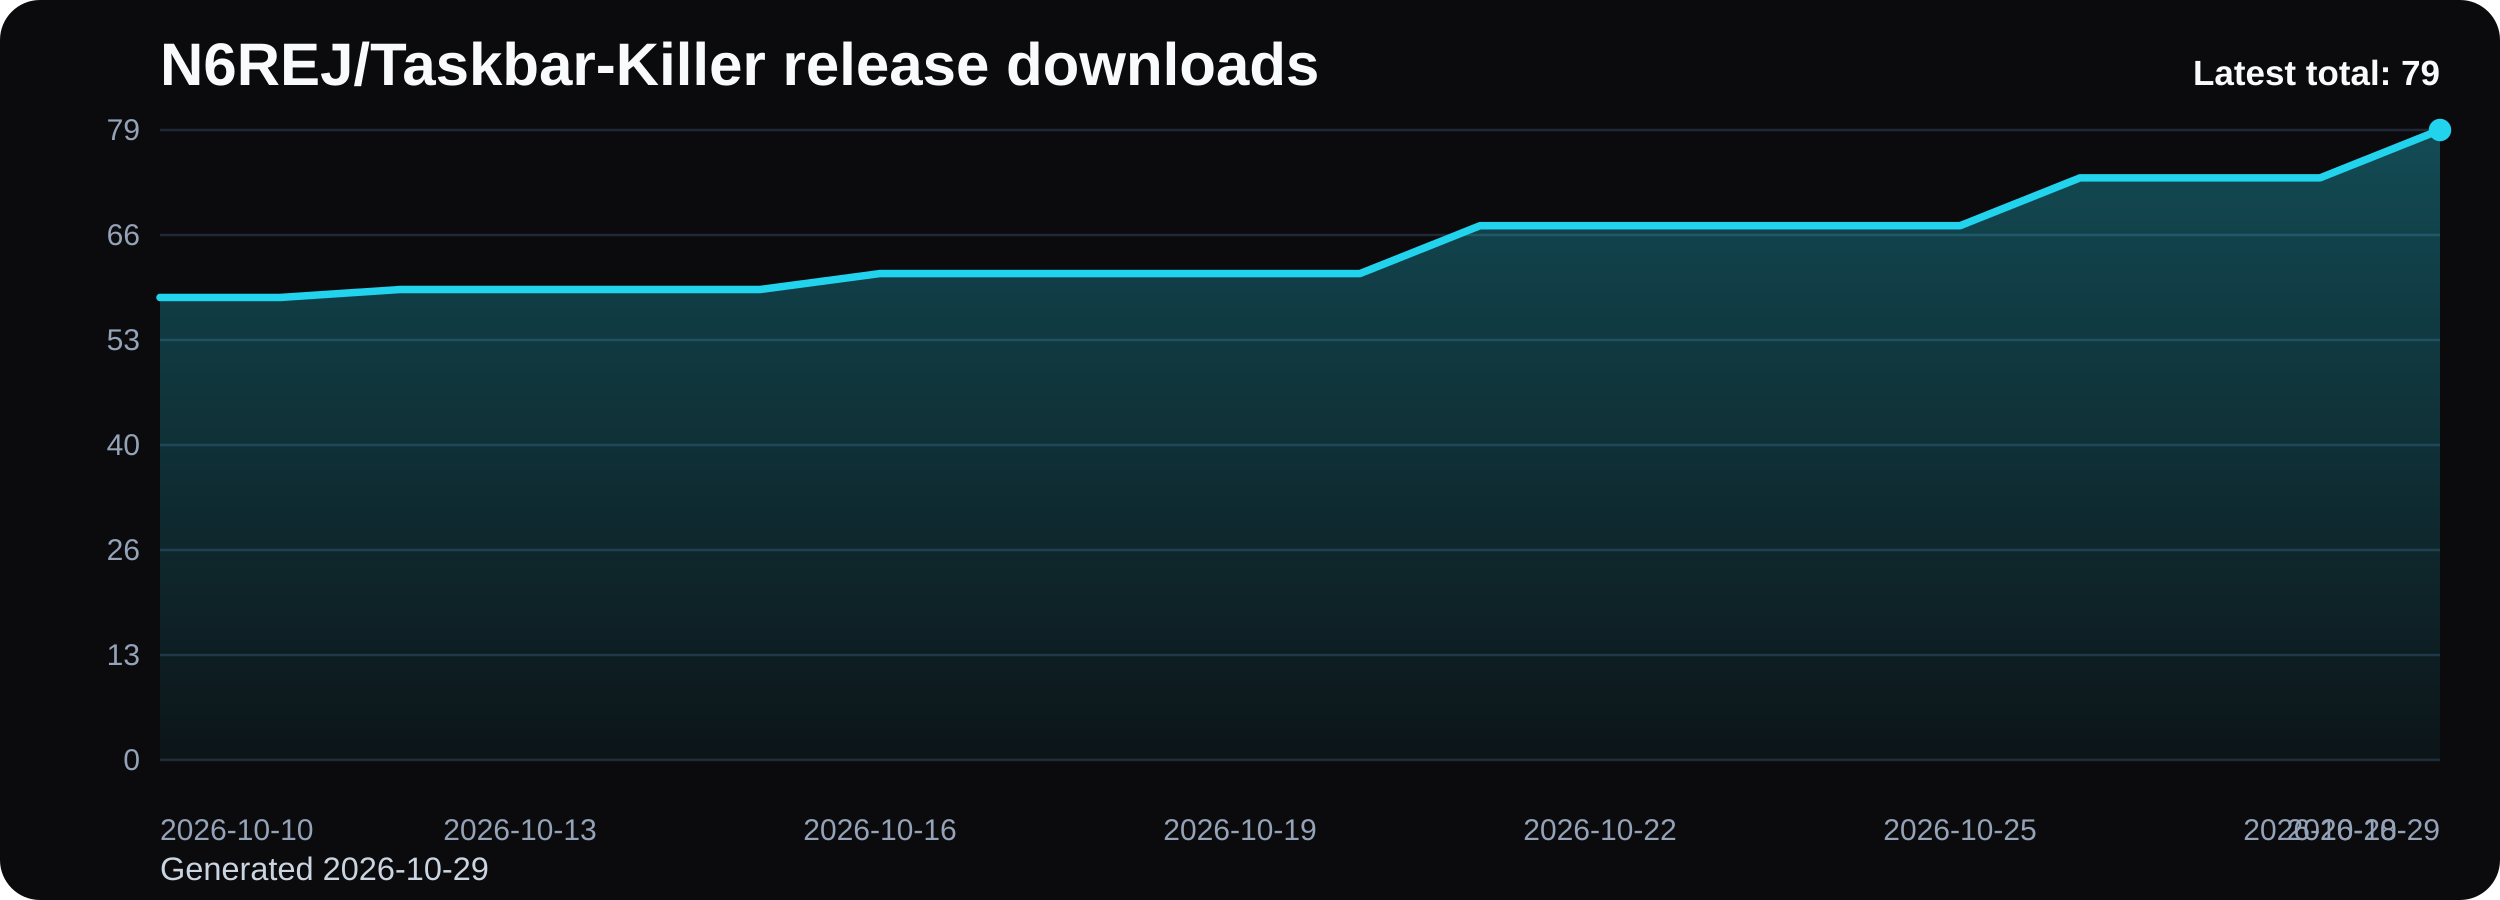
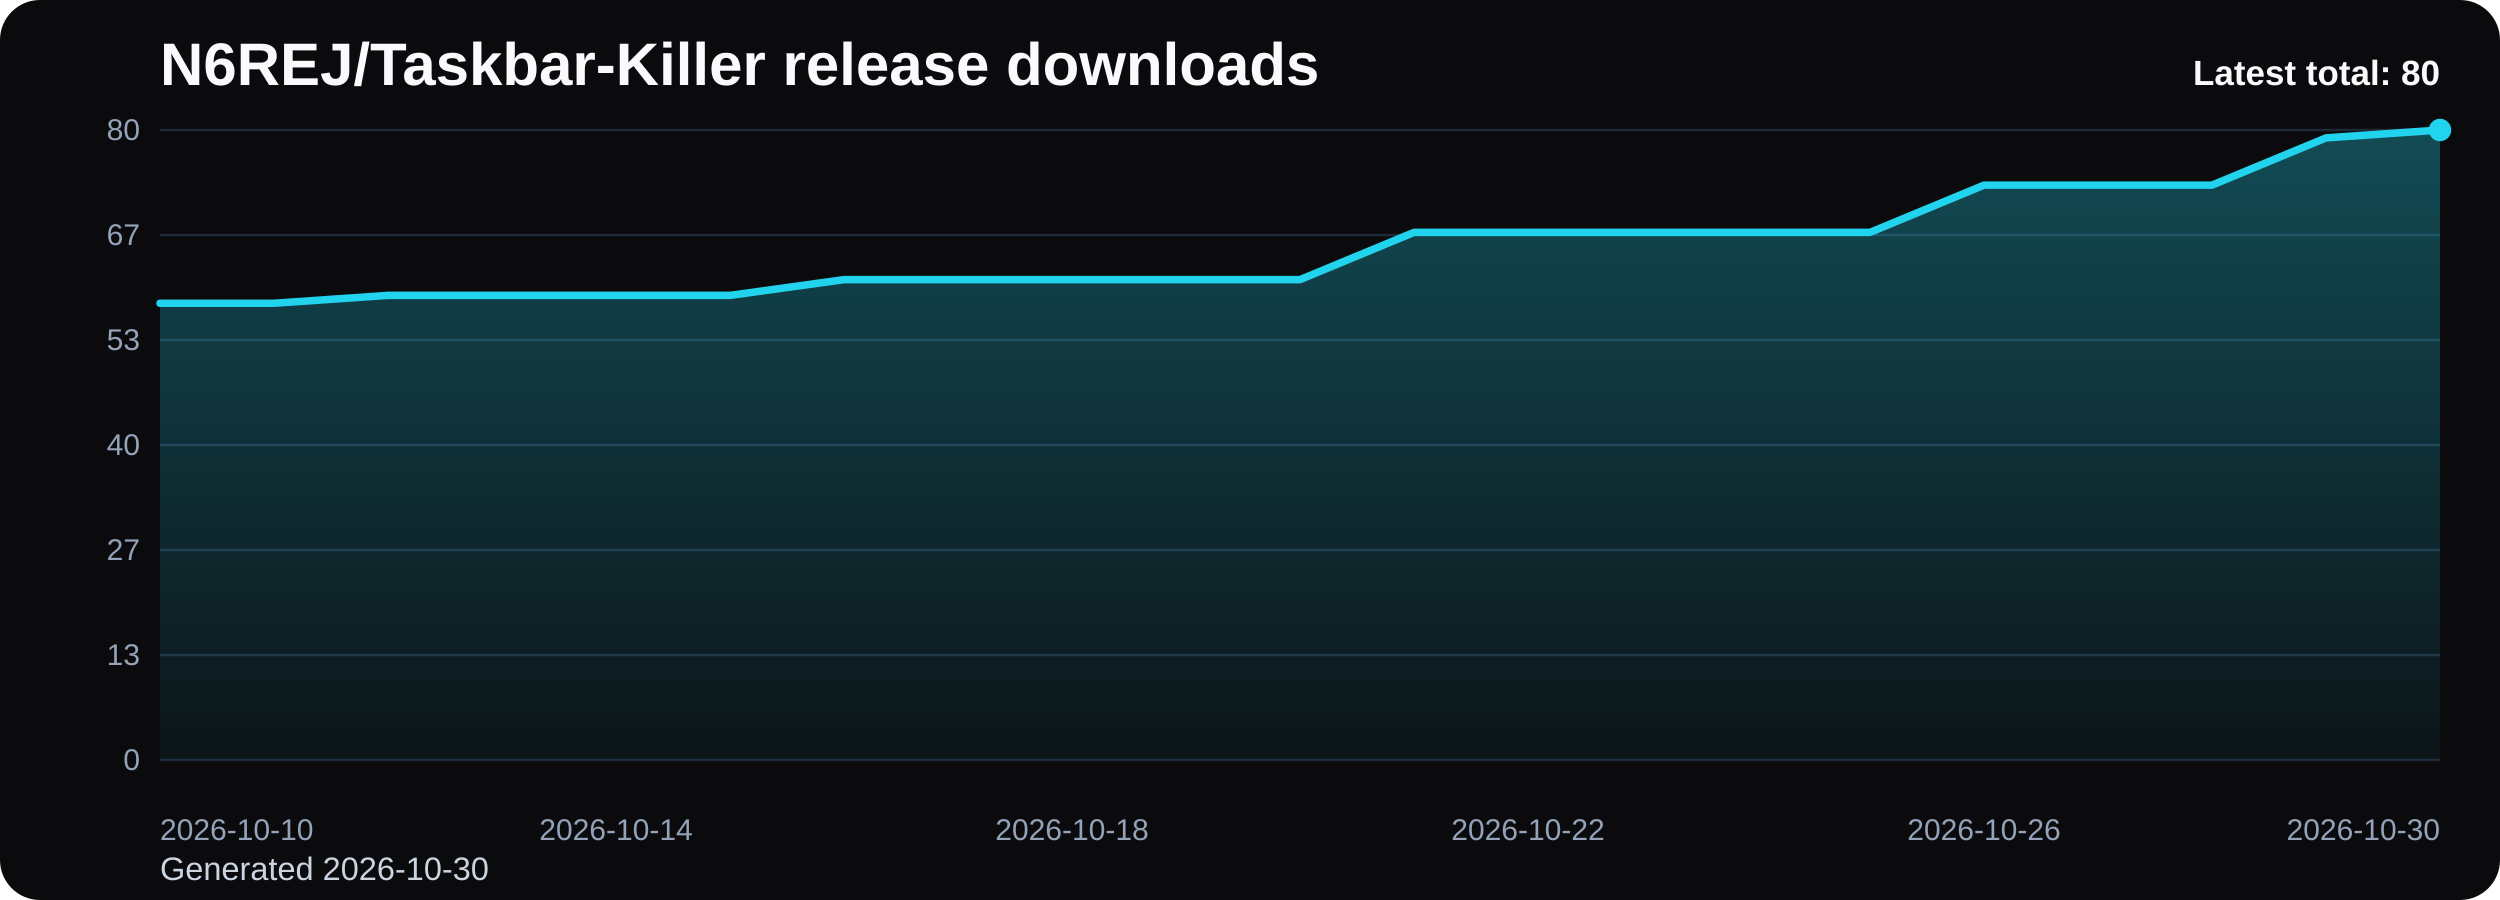
<svg xmlns="http://www.w3.org/2000/svg" viewBox="0 0 1000 360" role="img" aria-label="N6REJ/Taskbar-Killer release downloads chart">
  <defs>
    <linearGradient id="fill-total-trend-black" x1="0" y1="0" x2="0" y2="1">
      <stop offset="0%" stop-color="#22d3ee" stop-opacity="0.32" />
      <stop offset="100%" stop-color="#22d3ee" stop-opacity="0.05" />
    </linearGradient>
    <style>
      .bg { fill: #0b0b0d; }
      .title { font: 700 24px Arial, sans-serif; fill: #f8fafc; }
      .sub { font: 400 13px Arial, sans-serif; fill: #cbd5e1; }
      .grid { stroke: #1f2937; stroke-width: 1; }
      .axis { font: 400 12px Arial, sans-serif; fill: #94a3b8; }
      .line { fill: none; stroke: #22d3ee; stroke-width: 3; stroke-linecap: round; stroke-linejoin: round; }
      .dot { fill: #22d3ee; }
      .value { font: 600 11px Arial, sans-serif; fill: #cbd5e1; }
      .latest { font: 700 14px Arial, sans-serif; fill: #f8fafc; }
    </style>
  </defs>
  <rect class="bg" x="0" y="0" width="1000" height="360" rx="16" />
  <text class="title" x="64" y="34">N6REJ/Taskbar-Killer release downloads</text>
-   <text class="sub" x="64" y="352">Generated 2026-10-29</text>
+   <text class="sub" x="64" y="352">Generated 2026-10-30</text>
  <line x1="64" y1="52.00" x2="976" y2="52.00" class="grid" />
-   <text x="56" y="56.00" text-anchor="end" class="axis">79</text>
+   <text x="56" y="56.00" text-anchor="end" class="axis">80</text>
  <line x1="64" y1="94.00" x2="976" y2="94.00" class="grid" />
-   <text x="56" y="98.00" text-anchor="end" class="axis">66</text>
+   <text x="56" y="98.00" text-anchor="end" class="axis">67</text>
  <line x1="64" y1="136.00" x2="976" y2="136.00" class="grid" />
  <text x="56" y="140.00" text-anchor="end" class="axis">53</text>
  <line x1="64" y1="178.00" x2="976" y2="178.00" class="grid" />
  <text x="56" y="182.00" text-anchor="end" class="axis">40</text>
  <line x1="64" y1="220.00" x2="976" y2="220.00" class="grid" />
-   <text x="56" y="224.00" text-anchor="end" class="axis">26</text>
+   <text x="56" y="224.00" text-anchor="end" class="axis">27</text>
  <line x1="64" y1="262.00" x2="976" y2="262.00" class="grid" />
  <text x="56" y="266.00" text-anchor="end" class="axis">13</text>
  <line x1="64" y1="304.00" x2="976" y2="304.00" class="grid" />
  <text x="56" y="308.00" text-anchor="end" class="axis">0</text>
-   <path d="M 64.00 304 L 64.00 118.99 L 112.00 118.99 L 160.00 115.80 L 208.00 115.80 L 256.00 115.80 L 304.00 115.80 L 352.00 109.42 L 400.00 109.42 L 448.00 109.42 L 496.00 109.42 L 544.00 109.42 L 592.00 90.28 L 640.00 90.28 L 688.00 90.28 L 736.00 90.28 L 784.00 90.28 L 832.00 71.14 L 880.00 71.14 L 928.00 71.14 L 976.00 52.00 L 976.00 304 Z" fill="url(#fill-total-trend-black)" />
-   <polyline class="line" points="64.00,118.99 112.00,118.99 160.00,115.80 208.00,115.80 256.00,115.80 304.00,115.80 352.00,109.42 400.00,109.42 448.00,109.42 496.00,109.42 544.00,109.42 592.00,90.28 640.00,90.28 688.00,90.28 736.00,90.28 784.00,90.28 832.00,71.14 880.00,71.14 928.00,71.14 976.00,52.00" />
+   <path d="M 64.00 304 L 64.00 121.30 L 109.60 121.30 L 155.20 118.15 L 200.80 118.15 L 246.40 118.15 L 292.00 118.15 L 337.60 111.85 L 383.20 111.85 L 428.80 111.85 L 474.40 111.85 L 520.00 111.85 L 565.60 92.95 L 611.20 92.95 L 656.80 92.95 L 702.40 92.95 L 748.00 92.95 L 793.60 74.05 L 839.20 74.05 L 884.80 74.05 L 930.40 55.15 L 976.00 52.00 L 976.00 304 Z" fill="url(#fill-total-trend-black)" />
+   <polyline class="line" points="64.00,121.30 109.60,121.30 155.20,118.15 200.80,118.15 246.40,118.15 292.00,118.15 337.60,111.85 383.20,111.85 428.80,111.85 474.40,111.85 520.00,111.85 565.60,92.95 611.20,92.95 656.80,92.95 702.40,92.95 748.00,92.95 793.60,74.05 839.20,74.05 884.80,74.05 930.40,55.15 976.00,52.00" />
  <circle class="dot" cx="976.00" cy="52.00" r="4.5" />
  <text class="axis" x="64.00" y="336" text-anchor="start">2026-10-10</text>
-   <text class="axis" x="208.00" y="336" text-anchor="middle">2026-10-13</text>
-   <text class="axis" x="352.00" y="336" text-anchor="middle">2026-10-16</text>
-   <text class="axis" x="496.00" y="336" text-anchor="middle">2026-10-19</text>
-   <text class="axis" x="640.00" y="336" text-anchor="middle">2026-10-22</text>
-   <text class="axis" x="784.00" y="336" text-anchor="middle">2026-10-25</text>
-   <text class="axis" x="928.00" y="336" text-anchor="middle">2026-10-28</text>
-   <text class="axis" x="976.00" y="336" text-anchor="end">2026-10-29</text>
-   <text class="latest" x="976" y="34" text-anchor="end">Latest total: 79</text>
+   <text class="axis" x="246.40" y="336" text-anchor="middle">2026-10-14</text>
+   <text class="axis" x="428.80" y="336" text-anchor="middle">2026-10-18</text>
+   <text class="axis" x="611.20" y="336" text-anchor="middle">2026-10-22</text>
+   <text class="axis" x="793.60" y="336" text-anchor="middle">2026-10-26</text>
+   <text class="axis" x="976.00" y="336" text-anchor="end">2026-10-30</text>
+   <text class="latest" x="976" y="34" text-anchor="end">Latest total: 80</text>
</svg>
